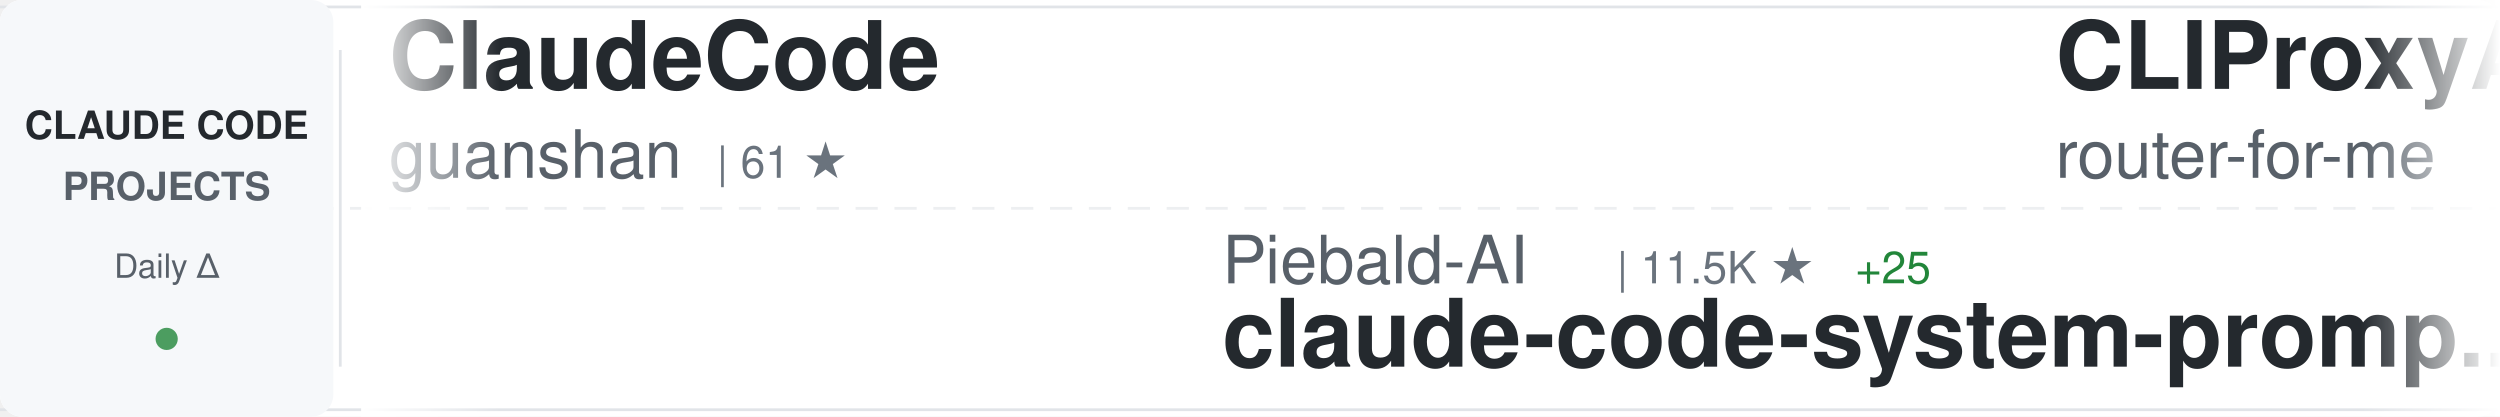
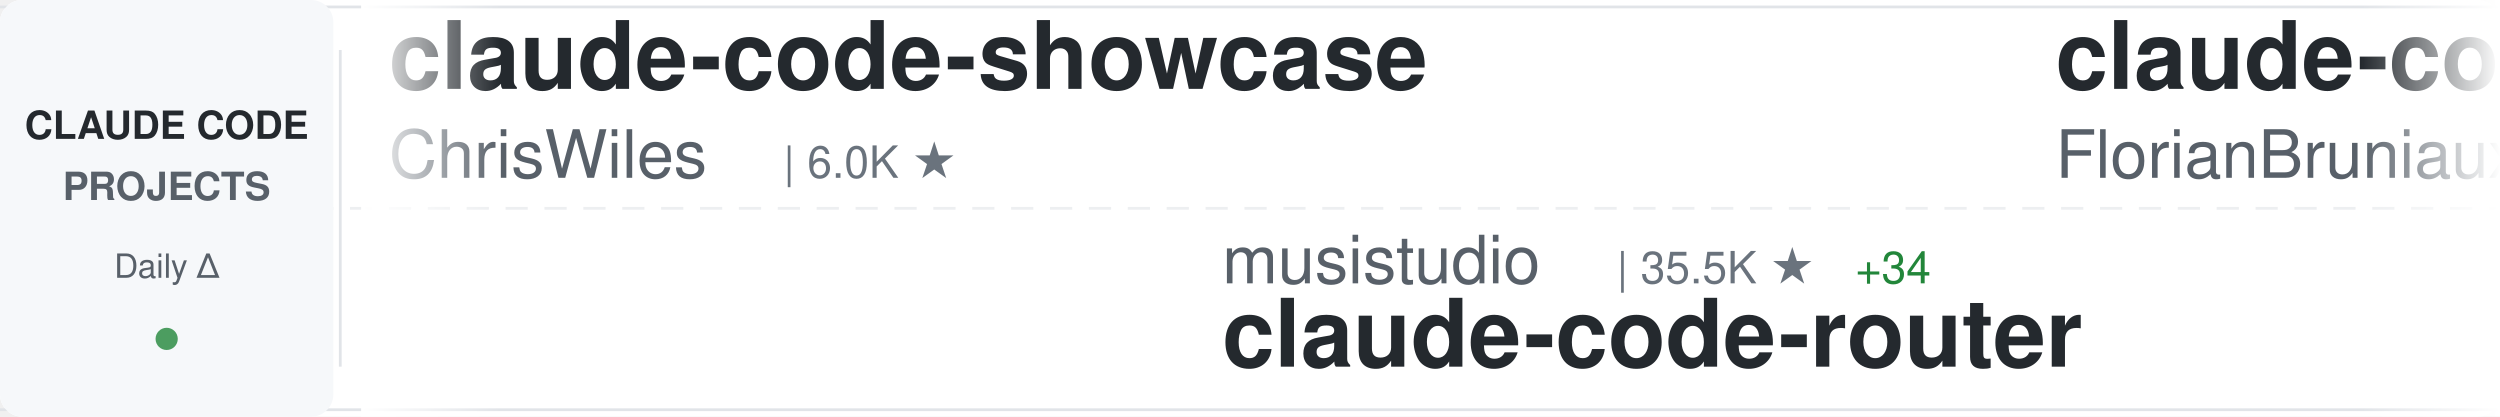
<svg xmlns="http://www.w3.org/2000/svg" width="900" height="150">
  <defs>
    <linearGradient id="awesomeLeftFade" x1="0%" y1="0%" x2="100%" y2="0%">
      <stop offset="0%" style="stop-color:#ffffff;stop-opacity:1" />
      <stop offset="100%" style="stop-color:#ffffff;stop-opacity:0" />
    </linearGradient>
    <linearGradient id="awesomeRightFade" x1="0%" y1="0%" x2="100%" y2="0%">
      <stop offset="0%" style="stop-color:#ffffff;stop-opacity:0" />
      <stop offset="100%" style="stop-color:#ffffff;stop-opacity:1" />
    </linearGradient>
  </defs>
  <rect width="900" height="150" fill="#ffffff" rx="8" />
  <rect x="0" y="2" width="900" height="1" fill="#e1e4e8" />
  <rect x="0" y="147" width="900" height="1" fill="#e1e4e8" />
  <line x1="0" y1="75" x2="900" y2="75" stroke="#e1e4e8" stroke-width="1" stroke-dasharray="8 6" opacity="0.6" />
  <rect x="0" y="0" width="120" height="150" fill="#f6f8fa" rx="8" />
  <text x="60" y="50" font-family="-apple-system, BlinkMacSystemFont, 'Segoe UI', Helvetica, Arial, sans-serif" font-size="14" font-weight="600" fill="#24292e" text-anchor="middle">CLAUDE CODE</text>
  <text x="60" y="72" font-family="-apple-system, BlinkMacSystemFont, 'Segoe UI', Helvetica, Arial, sans-serif" font-size="14" font-weight="600" fill="#586069" text-anchor="middle">PROJECTS</text>
  <text x="60" y="100" font-family="-apple-system, BlinkMacSystemFont, 'Segoe UI', Helvetica, Arial, sans-serif" font-size="12" font-weight="500" fill="#586069" text-anchor="middle">Daily Δ</text>
  <circle cx="60" cy="122" r="4" fill="#22863a" opacity="0.8" />
  <rect x="122" y="18" width="1" height="114" fill="#e1e4e8" />
  <clipPath id="awesomeTickerClip">
    <rect x="130" y="0" width="770" height="150" />
  </clipPath>
  <g clip-path="url(#awesomeTickerClip)">
    <g id="awesomeTickerItems">
      <animateTransform attributeName="transform" attributeType="XML" type="translate" from="0 0" to="-3000 0" dur="54s" repeatCount="indefinite" />
      <g transform="translate(0, 0)">
-         <text x="140" y="32" font-family="-apple-system, BlinkMacSystemFont, 'Segoe UI', Helvetica, Arial, sans-serif" font-size="34" font-weight="600" fill="#24292e">ClaudeCode</text>
-         <text x="140" y="64" font-family="-apple-system, BlinkMacSystemFont, 'Segoe UI', Helvetica, Arial, sans-serif" font-size="24" font-weight="400" fill="#586069">guanshan</text>
-         <text x="258" y="64" font-family="-apple-system, BlinkMacSystemFont, 'Segoe UI', Helvetica, Arial, sans-serif" font-size="16" font-weight="500" fill="#6a737d">| 61 ★</text>
+         <text x="140" y="32" font-family="-apple-system, BlinkMacSystemFont, 'Segoe UI', Helvetica, Arial, sans-serif" font-size="34" font-weight="600" fill="#24292e">claude-code-showcase</text>
+         <text x="140" y="64" font-family="-apple-system, BlinkMacSystemFont, 'Segoe UI', Helvetica, Arial, sans-serif" font-size="24" font-weight="400" fill="#586069">ChrisWiles</text>
+         <text x="282" y="64" font-family="-apple-system, BlinkMacSystemFont, 'Segoe UI', Helvetica, Arial, sans-serif" font-size="16" font-weight="500" fill="#6a737d">| 6.0K ★</text>
      </g>
      <g transform="translate(300, 0)">
-         <text x="140" y="102" font-family="-apple-system, BlinkMacSystemFont, 'Segoe UI', Helvetica, Arial, sans-serif" font-size="24" font-weight="400" fill="#586069">Piebald-AI</text>
-         <text x="282" y="102" font-family="-apple-system, BlinkMacSystemFont, 'Segoe UI', Helvetica, Arial, sans-serif" font-size="16" font-weight="500" fill="#6a737d">| 11.5K ★</text>
-         <text x="368" y="102" font-family="-apple-system, BlinkMacSystemFont, 'Segoe UI', Helvetica, Arial, sans-serif" font-size="16" font-weight="500" fill="#22863a"> +25</text>
-         <text x="140" y="132" font-family="-apple-system, BlinkMacSystemFont, 'Segoe UI', Helvetica, Arial, sans-serif" font-size="34" font-weight="600" fill="#24292e">claude-code-system-promp...</text>
+         <text x="140" y="102" font-family="-apple-system, BlinkMacSystemFont, 'Segoe UI', Helvetica, Arial, sans-serif" font-size="24" font-weight="400" fill="#586069">musistudio</text>
+         <text x="282" y="102" font-family="-apple-system, BlinkMacSystemFont, 'Segoe UI', Helvetica, Arial, sans-serif" font-size="16" font-weight="500" fill="#6a737d">| 35.5K ★</text>
+         <text x="368" y="102" font-family="-apple-system, BlinkMacSystemFont, 'Segoe UI', Helvetica, Arial, sans-serif" font-size="16" font-weight="500" fill="#22863a"> +34</text>
+         <text x="140" y="132" font-family="-apple-system, BlinkMacSystemFont, 'Segoe UI', Helvetica, Arial, sans-serif" font-size="34" font-weight="600" fill="#24292e">claude-code-router</text>
      </g>
      <g transform="translate(600, 0)">
-         <text x="140" y="32" font-family="-apple-system, BlinkMacSystemFont, 'Segoe UI', Helvetica, Arial, sans-serif" font-size="34" font-weight="600" fill="#24292e">CLIProxyAPI</text>
-         <text x="140" y="64" font-family="-apple-system, BlinkMacSystemFont, 'Segoe UI', Helvetica, Arial, sans-serif" font-size="24" font-weight="400" fill="#586069">router-for-me</text>
-         <text x="318" y="64" font-family="-apple-system, BlinkMacSystemFont, 'Segoe UI', Helvetica, Arial, sans-serif" font-size="16" font-weight="500" fill="#6a737d">| 38.9K ★</text>
-         <text x="404" y="64" font-family="-apple-system, BlinkMacSystemFont, 'Segoe UI', Helvetica, Arial, sans-serif" font-size="16" font-weight="500" fill="#22863a"> +105</text>
+         <text x="140" y="32" font-family="-apple-system, BlinkMacSystemFont, 'Segoe UI', Helvetica, Arial, sans-serif" font-size="34" font-weight="600" fill="#24292e">claude-code-ultimate-gui...</text>
+         <text x="140" y="64" font-family="-apple-system, BlinkMacSystemFont, 'Segoe UI', Helvetica, Arial, sans-serif" font-size="24" font-weight="400" fill="#586069">FlorianBruniaux</text>
+         <text x="342" y="64" font-family="-apple-system, BlinkMacSystemFont, 'Segoe UI', Helvetica, Arial, sans-serif" font-size="16" font-weight="500" fill="#6a737d">| 5.3K ★</text>
+         <text x="419" y="64" font-family="-apple-system, BlinkMacSystemFont, 'Segoe UI', Helvetica, Arial, sans-serif" font-size="16" font-weight="500" fill="#22863a"> +19</text>
      </g>
      <g transform="translate(900, 0)">
-         <text x="140" y="102" font-family="-apple-system, BlinkMacSystemFont, 'Segoe UI', Helvetica, Arial, sans-serif" font-size="24" font-weight="400" fill="#586069">zebbern</text>
-         <text x="246" y="102" font-family="-apple-system, BlinkMacSystemFont, 'Segoe UI', Helvetica, Arial, sans-serif" font-size="16" font-weight="500" fill="#6a737d">| 4.4K ★</text>
-         <text x="323" y="102" font-family="-apple-system, BlinkMacSystemFont, 'Segoe UI', Helvetica, Arial, sans-serif" font-size="16" font-weight="500" fill="#22863a"> +5</text>
-         <text x="140" y="132" font-family="-apple-system, BlinkMacSystemFont, 'Segoe UI', Helvetica, Arial, sans-serif" font-size="34" font-weight="600" fill="#24292e">claude-code-guide</text>
+         <text x="140" y="102" font-family="-apple-system, BlinkMacSystemFont, 'Segoe UI', Helvetica, Arial, sans-serif" font-size="24" font-weight="400" fill="#586069">davila7</text>
+         <text x="246" y="102" font-family="-apple-system, BlinkMacSystemFont, 'Segoe UI', Helvetica, Arial, sans-serif" font-size="16" font-weight="500" fill="#6a737d">| 28.4K ★</text>
+         <text x="332" y="102" font-family="-apple-system, BlinkMacSystemFont, 'Segoe UI', Helvetica, Arial, sans-serif" font-size="16" font-weight="500" fill="#22863a"> +26</text>
+         <text x="140" y="132" font-family="-apple-system, BlinkMacSystemFont, 'Segoe UI', Helvetica, Arial, sans-serif" font-size="34" font-weight="600" fill="#24292e">claude-code-templates</text>
      </g>
      <g transform="translate(1200, 0)">
-         <text x="140" y="32" font-family="-apple-system, BlinkMacSystemFont, 'Segoe UI', Helvetica, Arial, sans-serif" font-size="34" font-weight="600" fill="#24292e">edmunds-claude-code</text>
-         <text x="140" y="64" font-family="-apple-system, BlinkMacSystemFont, 'Segoe UI', Helvetica, Arial, sans-serif" font-size="24" font-weight="400" fill="#586069">edmund-io</text>
-         <text x="270" y="64" font-family="-apple-system, BlinkMacSystemFont, 'Segoe UI', Helvetica, Arial, sans-serif" font-size="16" font-weight="500" fill="#6a737d">| 1.5K ★</text>
-         <text x="347" y="64" font-family="-apple-system, BlinkMacSystemFont, 'Segoe UI', Helvetica, Arial, sans-serif" font-size="16" font-weight="500" fill="#22863a"> +1</text>
+         <text x="140" y="32" font-family="-apple-system, BlinkMacSystemFont, 'Segoe UI', Helvetica, Arial, sans-serif" font-size="34" font-weight="600" fill="#24292e">claude-code-plugins-plus...</text>
+         <text x="140" y="64" font-family="-apple-system, BlinkMacSystemFont, 'Segoe UI', Helvetica, Arial, sans-serif" font-size="24" font-weight="400" fill="#586069">jeremylongshore</text>
+         <text x="342" y="64" font-family="-apple-system, BlinkMacSystemFont, 'Segoe UI', Helvetica, Arial, sans-serif" font-size="16" font-weight="500" fill="#6a737d">| 2.5K ★</text>
+         <text x="419" y="64" font-family="-apple-system, BlinkMacSystemFont, 'Segoe UI', Helvetica, Arial, sans-serif" font-size="16" font-weight="500" fill="#22863a"> +3</text>
      </g>
      <g transform="translate(1500, 0)">
-         <text x="140" y="102" font-family="-apple-system, BlinkMacSystemFont, 'Segoe UI', Helvetica, Arial, sans-serif" font-size="24" font-weight="400" fill="#586069">lintsinghua</text>
-         <text x="294" y="102" font-family="-apple-system, BlinkMacSystemFont, 'Segoe UI', Helvetica, Arial, sans-serif" font-size="16" font-weight="500" fill="#6a737d">| 3.8K ★</text>
-         <text x="371" y="102" font-family="-apple-system, BlinkMacSystemFont, 'Segoe UI', Helvetica, Arial, sans-serif" font-size="16" font-weight="500" fill="#22863a"> +12</text>
-         <text x="140" y="132" font-family="-apple-system, BlinkMacSystemFont, 'Segoe UI', Helvetica, Arial, sans-serif" font-size="34" font-weight="600" fill="#24292e">claude-code-book</text>
+         <text x="140" y="102" font-family="-apple-system, BlinkMacSystemFont, 'Segoe UI', Helvetica, Arial, sans-serif" font-size="24" font-weight="400" fill="#586069">wanshuiyin</text>
+         <text x="282" y="102" font-family="-apple-system, BlinkMacSystemFont, 'Segoe UI', Helvetica, Arial, sans-serif" font-size="16" font-weight="500" fill="#6a737d">| 12.9K ★</text>
+         <text x="368" y="102" font-family="-apple-system, BlinkMacSystemFont, 'Segoe UI', Helvetica, Arial, sans-serif" font-size="16" font-weight="500" fill="#22863a"> +43</text>
+         <text x="140" y="132" font-family="-apple-system, BlinkMacSystemFont, 'Segoe UI', Helvetica, Arial, sans-serif" font-size="34" font-weight="600" fill="#24292e">Auto-claude-code-researc...</text>
      </g>
      <g transform="translate(1800, 0)">
-         <text x="140" y="32" font-family="-apple-system, BlinkMacSystemFont, 'Segoe UI', Helvetica, Arial, sans-serif" font-size="34" font-weight="600" fill="#24292e">claude-code-guide</text>
-         <text x="140" y="64" font-family="-apple-system, BlinkMacSystemFont, 'Segoe UI', Helvetica, Arial, sans-serif" font-size="24" font-weight="400" fill="#586069">Cranot</text>
-         <text x="234" y="64" font-family="-apple-system, BlinkMacSystemFont, 'Segoe UI', Helvetica, Arial, sans-serif" font-size="16" font-weight="500" fill="#6a737d">| 2.8K ★</text>
-         <text x="311" y="64" font-family="-apple-system, BlinkMacSystemFont, 'Segoe UI', Helvetica, Arial, sans-serif" font-size="16" font-weight="500" fill="#22863a"> +2</text>
+         <text x="140" y="32" font-family="-apple-system, BlinkMacSystemFont, 'Segoe UI', Helvetica, Arial, sans-serif" font-size="34" font-weight="600" fill="#24292e">claude-code-spec-workflo...</text>
+         <text x="140" y="64" font-family="-apple-system, BlinkMacSystemFont, 'Segoe UI', Helvetica, Arial, sans-serif" font-size="24" font-weight="400" fill="#586069">Pimzino</text>
+         <text x="246" y="64" font-family="-apple-system, BlinkMacSystemFont, 'Segoe UI', Helvetica, Arial, sans-serif" font-size="16" font-weight="500" fill="#6a737d">| 3.8K ★</text>
+         <text x="323" y="64" font-family="-apple-system, BlinkMacSystemFont, 'Segoe UI', Helvetica, Arial, sans-serif" font-size="16" font-weight="500" fill="#22863a"> +3</text>
      </g>
      <g transform="translate(2100, 0)">
-         <text x="140" y="102" font-family="-apple-system, BlinkMacSystemFont, 'Segoe UI', Helvetica, Arial, sans-serif" font-size="24" font-weight="400" fill="#586069">luongnv89</text>
-         <text x="270" y="102" font-family="-apple-system, BlinkMacSystemFont, 'Segoe UI', Helvetica, Arial, sans-serif" font-size="16" font-weight="500" fill="#6a737d">| 39.1K ★</text>
-         <text x="356" y="102" font-family="-apple-system, BlinkMacSystemFont, 'Segoe UI', Helvetica, Arial, sans-serif" font-size="16" font-weight="500" fill="#22863a"> +63</text>
-         <text x="140" y="132" font-family="-apple-system, BlinkMacSystemFont, 'Segoe UI', Helvetica, Arial, sans-serif" font-size="34" font-weight="600" fill="#24292e">claude-howto</text>
+         <text x="140" y="102" font-family="-apple-system, BlinkMacSystemFont, 'Segoe UI', Helvetica, Arial, sans-serif" font-size="24" font-weight="400" fill="#586069">Windy3f3f3f3f</text>
+         <text x="318" y="102" font-family="-apple-system, BlinkMacSystemFont, 'Segoe UI', Helvetica, Arial, sans-serif" font-size="16" font-weight="500" fill="#6a737d">| 2.0K ★</text>
+         <text x="395" y="102" font-family="-apple-system, BlinkMacSystemFont, 'Segoe UI', Helvetica, Arial, sans-serif" font-size="16" font-weight="500" fill="#22863a"> +86</text>
+         <text x="140" y="132" font-family="-apple-system, BlinkMacSystemFont, 'Segoe UI', Helvetica, Arial, sans-serif" font-size="34" font-weight="600" fill="#24292e">claude-code-from-scratch</text>
      </g>
      <g transform="translate(2400, 0)">
-         <text x="140" y="32" font-family="-apple-system, BlinkMacSystemFont, 'Segoe UI', Helvetica, Arial, sans-serif" font-size="34" font-weight="600" fill="#24292e">claude-code-templates</text>
-         <text x="140" y="64" font-family="-apple-system, BlinkMacSystemFont, 'Segoe UI', Helvetica, Arial, sans-serif" font-size="24" font-weight="400" fill="#586069">davila7</text>
-         <text x="246" y="64" font-family="-apple-system, BlinkMacSystemFont, 'Segoe UI', Helvetica, Arial, sans-serif" font-size="16" font-weight="500" fill="#6a737d">| 28.4K ★</text>
-         <text x="332" y="64" font-family="-apple-system, BlinkMacSystemFont, 'Segoe UI', Helvetica, Arial, sans-serif" font-size="16" font-weight="500" fill="#22863a"> +22</text>
+         <text x="140" y="32" font-family="-apple-system, BlinkMacSystemFont, 'Segoe UI', Helvetica, Arial, sans-serif" font-size="34" font-weight="600" fill="#24292e">my-claude-code-setup</text>
+         <text x="140" y="64" font-family="-apple-system, BlinkMacSystemFont, 'Segoe UI', Helvetica, Arial, sans-serif" font-size="24" font-weight="400" fill="#586069">centminmod</text>
+         <text x="282" y="64" font-family="-apple-system, BlinkMacSystemFont, 'Segoe UI', Helvetica, Arial, sans-serif" font-size="16" font-weight="500" fill="#6a737d">| 2.4K ★</text>
+         <text x="359" y="64" font-family="-apple-system, BlinkMacSystemFont, 'Segoe UI', Helvetica, Arial, sans-serif" font-size="16" font-weight="500" fill="#22863a"> +1</text>
      </g>
      <g transform="translate(2700, 0)">
-         <text x="140" y="102" font-family="-apple-system, BlinkMacSystemFont, 'Segoe UI', Helvetica, Arial, sans-serif" font-size="24" font-weight="400" fill="#586069">ykdojo</text>
-         <text x="234" y="102" font-family="-apple-system, BlinkMacSystemFont, 'Segoe UI', Helvetica, Arial, sans-serif" font-size="16" font-weight="500" fill="#6a737d">| 9.0K ★</text>
-         <text x="311" y="102" font-family="-apple-system, BlinkMacSystemFont, 'Segoe UI', Helvetica, Arial, sans-serif" font-size="16" font-weight="500" fill="#22863a"> +7</text>
-         <text x="140" y="132" font-family="-apple-system, BlinkMacSystemFont, 'Segoe UI', Helvetica, Arial, sans-serif" font-size="34" font-weight="600" fill="#24292e">claude-code-tips</text>
+         <text x="140" y="102" font-family="-apple-system, BlinkMacSystemFont, 'Segoe UI', Helvetica, Arial, sans-serif" font-size="24" font-weight="400" fill="#586069">Yuyz0112</text>
+         <text x="258" y="102" font-family="-apple-system, BlinkMacSystemFont, 'Segoe UI', Helvetica, Arial, sans-serif" font-size="16" font-weight="500" fill="#6a737d">| 2.4K ★</text>
+         <text x="140" y="132" font-family="-apple-system, BlinkMacSystemFont, 'Segoe UI', Helvetica, Arial, sans-serif" font-size="34" font-weight="600" fill="#24292e">claude-code-reverse</text>
      </g>
      <g transform="translate(3000, 0)">
-         <text x="140" y="32" font-family="-apple-system, BlinkMacSystemFont, 'Segoe UI', Helvetica, Arial, sans-serif" font-size="34" font-weight="600" fill="#24292e">ClaudeCode</text>
-         <text x="140" y="64" font-family="-apple-system, BlinkMacSystemFont, 'Segoe UI', Helvetica, Arial, sans-serif" font-size="24" font-weight="400" fill="#586069">guanshan</text>
-         <text x="258" y="64" font-family="-apple-system, BlinkMacSystemFont, 'Segoe UI', Helvetica, Arial, sans-serif" font-size="16" font-weight="500" fill="#6a737d">| 61 ★</text>
+         <text x="140" y="32" font-family="-apple-system, BlinkMacSystemFont, 'Segoe UI', Helvetica, Arial, sans-serif" font-size="34" font-weight="600" fill="#24292e">claude-code-showcase</text>
+         <text x="140" y="64" font-family="-apple-system, BlinkMacSystemFont, 'Segoe UI', Helvetica, Arial, sans-serif" font-size="24" font-weight="400" fill="#586069">ChrisWiles</text>
+         <text x="282" y="64" font-family="-apple-system, BlinkMacSystemFont, 'Segoe UI', Helvetica, Arial, sans-serif" font-size="16" font-weight="500" fill="#6a737d">| 6.0K ★</text>
      </g>
      <g transform="translate(3300, 0)">
-         <text x="140" y="102" font-family="-apple-system, BlinkMacSystemFont, 'Segoe UI', Helvetica, Arial, sans-serif" font-size="24" font-weight="400" fill="#586069">Piebald-AI</text>
-         <text x="282" y="102" font-family="-apple-system, BlinkMacSystemFont, 'Segoe UI', Helvetica, Arial, sans-serif" font-size="16" font-weight="500" fill="#6a737d">| 11.5K ★</text>
-         <text x="368" y="102" font-family="-apple-system, BlinkMacSystemFont, 'Segoe UI', Helvetica, Arial, sans-serif" font-size="16" font-weight="500" fill="#22863a"> +25</text>
-         <text x="140" y="132" font-family="-apple-system, BlinkMacSystemFont, 'Segoe UI', Helvetica, Arial, sans-serif" font-size="34" font-weight="600" fill="#24292e">claude-code-system-promp...</text>
+         <text x="140" y="102" font-family="-apple-system, BlinkMacSystemFont, 'Segoe UI', Helvetica, Arial, sans-serif" font-size="24" font-weight="400" fill="#586069">musistudio</text>
+         <text x="282" y="102" font-family="-apple-system, BlinkMacSystemFont, 'Segoe UI', Helvetica, Arial, sans-serif" font-size="16" font-weight="500" fill="#6a737d">| 35.5K ★</text>
+         <text x="368" y="102" font-family="-apple-system, BlinkMacSystemFont, 'Segoe UI', Helvetica, Arial, sans-serif" font-size="16" font-weight="500" fill="#22863a"> +34</text>
+         <text x="140" y="132" font-family="-apple-system, BlinkMacSystemFont, 'Segoe UI', Helvetica, Arial, sans-serif" font-size="34" font-weight="600" fill="#24292e">claude-code-router</text>
      </g>
      <g transform="translate(3600, 0)">
-         <text x="140" y="32" font-family="-apple-system, BlinkMacSystemFont, 'Segoe UI', Helvetica, Arial, sans-serif" font-size="34" font-weight="600" fill="#24292e">CLIProxyAPI</text>
-         <text x="140" y="64" font-family="-apple-system, BlinkMacSystemFont, 'Segoe UI', Helvetica, Arial, sans-serif" font-size="24" font-weight="400" fill="#586069">router-for-me</text>
-         <text x="318" y="64" font-family="-apple-system, BlinkMacSystemFont, 'Segoe UI', Helvetica, Arial, sans-serif" font-size="16" font-weight="500" fill="#6a737d">| 38.9K ★</text>
-         <text x="404" y="64" font-family="-apple-system, BlinkMacSystemFont, 'Segoe UI', Helvetica, Arial, sans-serif" font-size="16" font-weight="500" fill="#22863a"> +105</text>
+         <text x="140" y="32" font-family="-apple-system, BlinkMacSystemFont, 'Segoe UI', Helvetica, Arial, sans-serif" font-size="34" font-weight="600" fill="#24292e">claude-code-ultimate-gui...</text>
+         <text x="140" y="64" font-family="-apple-system, BlinkMacSystemFont, 'Segoe UI', Helvetica, Arial, sans-serif" font-size="24" font-weight="400" fill="#586069">FlorianBruniaux</text>
+         <text x="342" y="64" font-family="-apple-system, BlinkMacSystemFont, 'Segoe UI', Helvetica, Arial, sans-serif" font-size="16" font-weight="500" fill="#6a737d">| 5.3K ★</text>
+         <text x="419" y="64" font-family="-apple-system, BlinkMacSystemFont, 'Segoe UI', Helvetica, Arial, sans-serif" font-size="16" font-weight="500" fill="#22863a"> +19</text>
      </g>
      <g transform="translate(3900, 0)">
-         <text x="140" y="102" font-family="-apple-system, BlinkMacSystemFont, 'Segoe UI', Helvetica, Arial, sans-serif" font-size="24" font-weight="400" fill="#586069">zebbern</text>
-         <text x="246" y="102" font-family="-apple-system, BlinkMacSystemFont, 'Segoe UI', Helvetica, Arial, sans-serif" font-size="16" font-weight="500" fill="#6a737d">| 4.4K ★</text>
-         <text x="323" y="102" font-family="-apple-system, BlinkMacSystemFont, 'Segoe UI', Helvetica, Arial, sans-serif" font-size="16" font-weight="500" fill="#22863a"> +5</text>
-         <text x="140" y="132" font-family="-apple-system, BlinkMacSystemFont, 'Segoe UI', Helvetica, Arial, sans-serif" font-size="34" font-weight="600" fill="#24292e">claude-code-guide</text>
+         <text x="140" y="102" font-family="-apple-system, BlinkMacSystemFont, 'Segoe UI', Helvetica, Arial, sans-serif" font-size="24" font-weight="400" fill="#586069">davila7</text>
+         <text x="246" y="102" font-family="-apple-system, BlinkMacSystemFont, 'Segoe UI', Helvetica, Arial, sans-serif" font-size="16" font-weight="500" fill="#6a737d">| 28.4K ★</text>
+         <text x="332" y="102" font-family="-apple-system, BlinkMacSystemFont, 'Segoe UI', Helvetica, Arial, sans-serif" font-size="16" font-weight="500" fill="#22863a"> +26</text>
+         <text x="140" y="132" font-family="-apple-system, BlinkMacSystemFont, 'Segoe UI', Helvetica, Arial, sans-serif" font-size="34" font-weight="600" fill="#24292e">claude-code-templates</text>
      </g>
    </g>
  </g>
  <rect x="130" y="0" width="50" height="150" fill="url(#awesomeLeftFade)" />
  <rect x="850" y="0" width="50" height="150" fill="url(#awesomeRightFade)" />
</svg>
